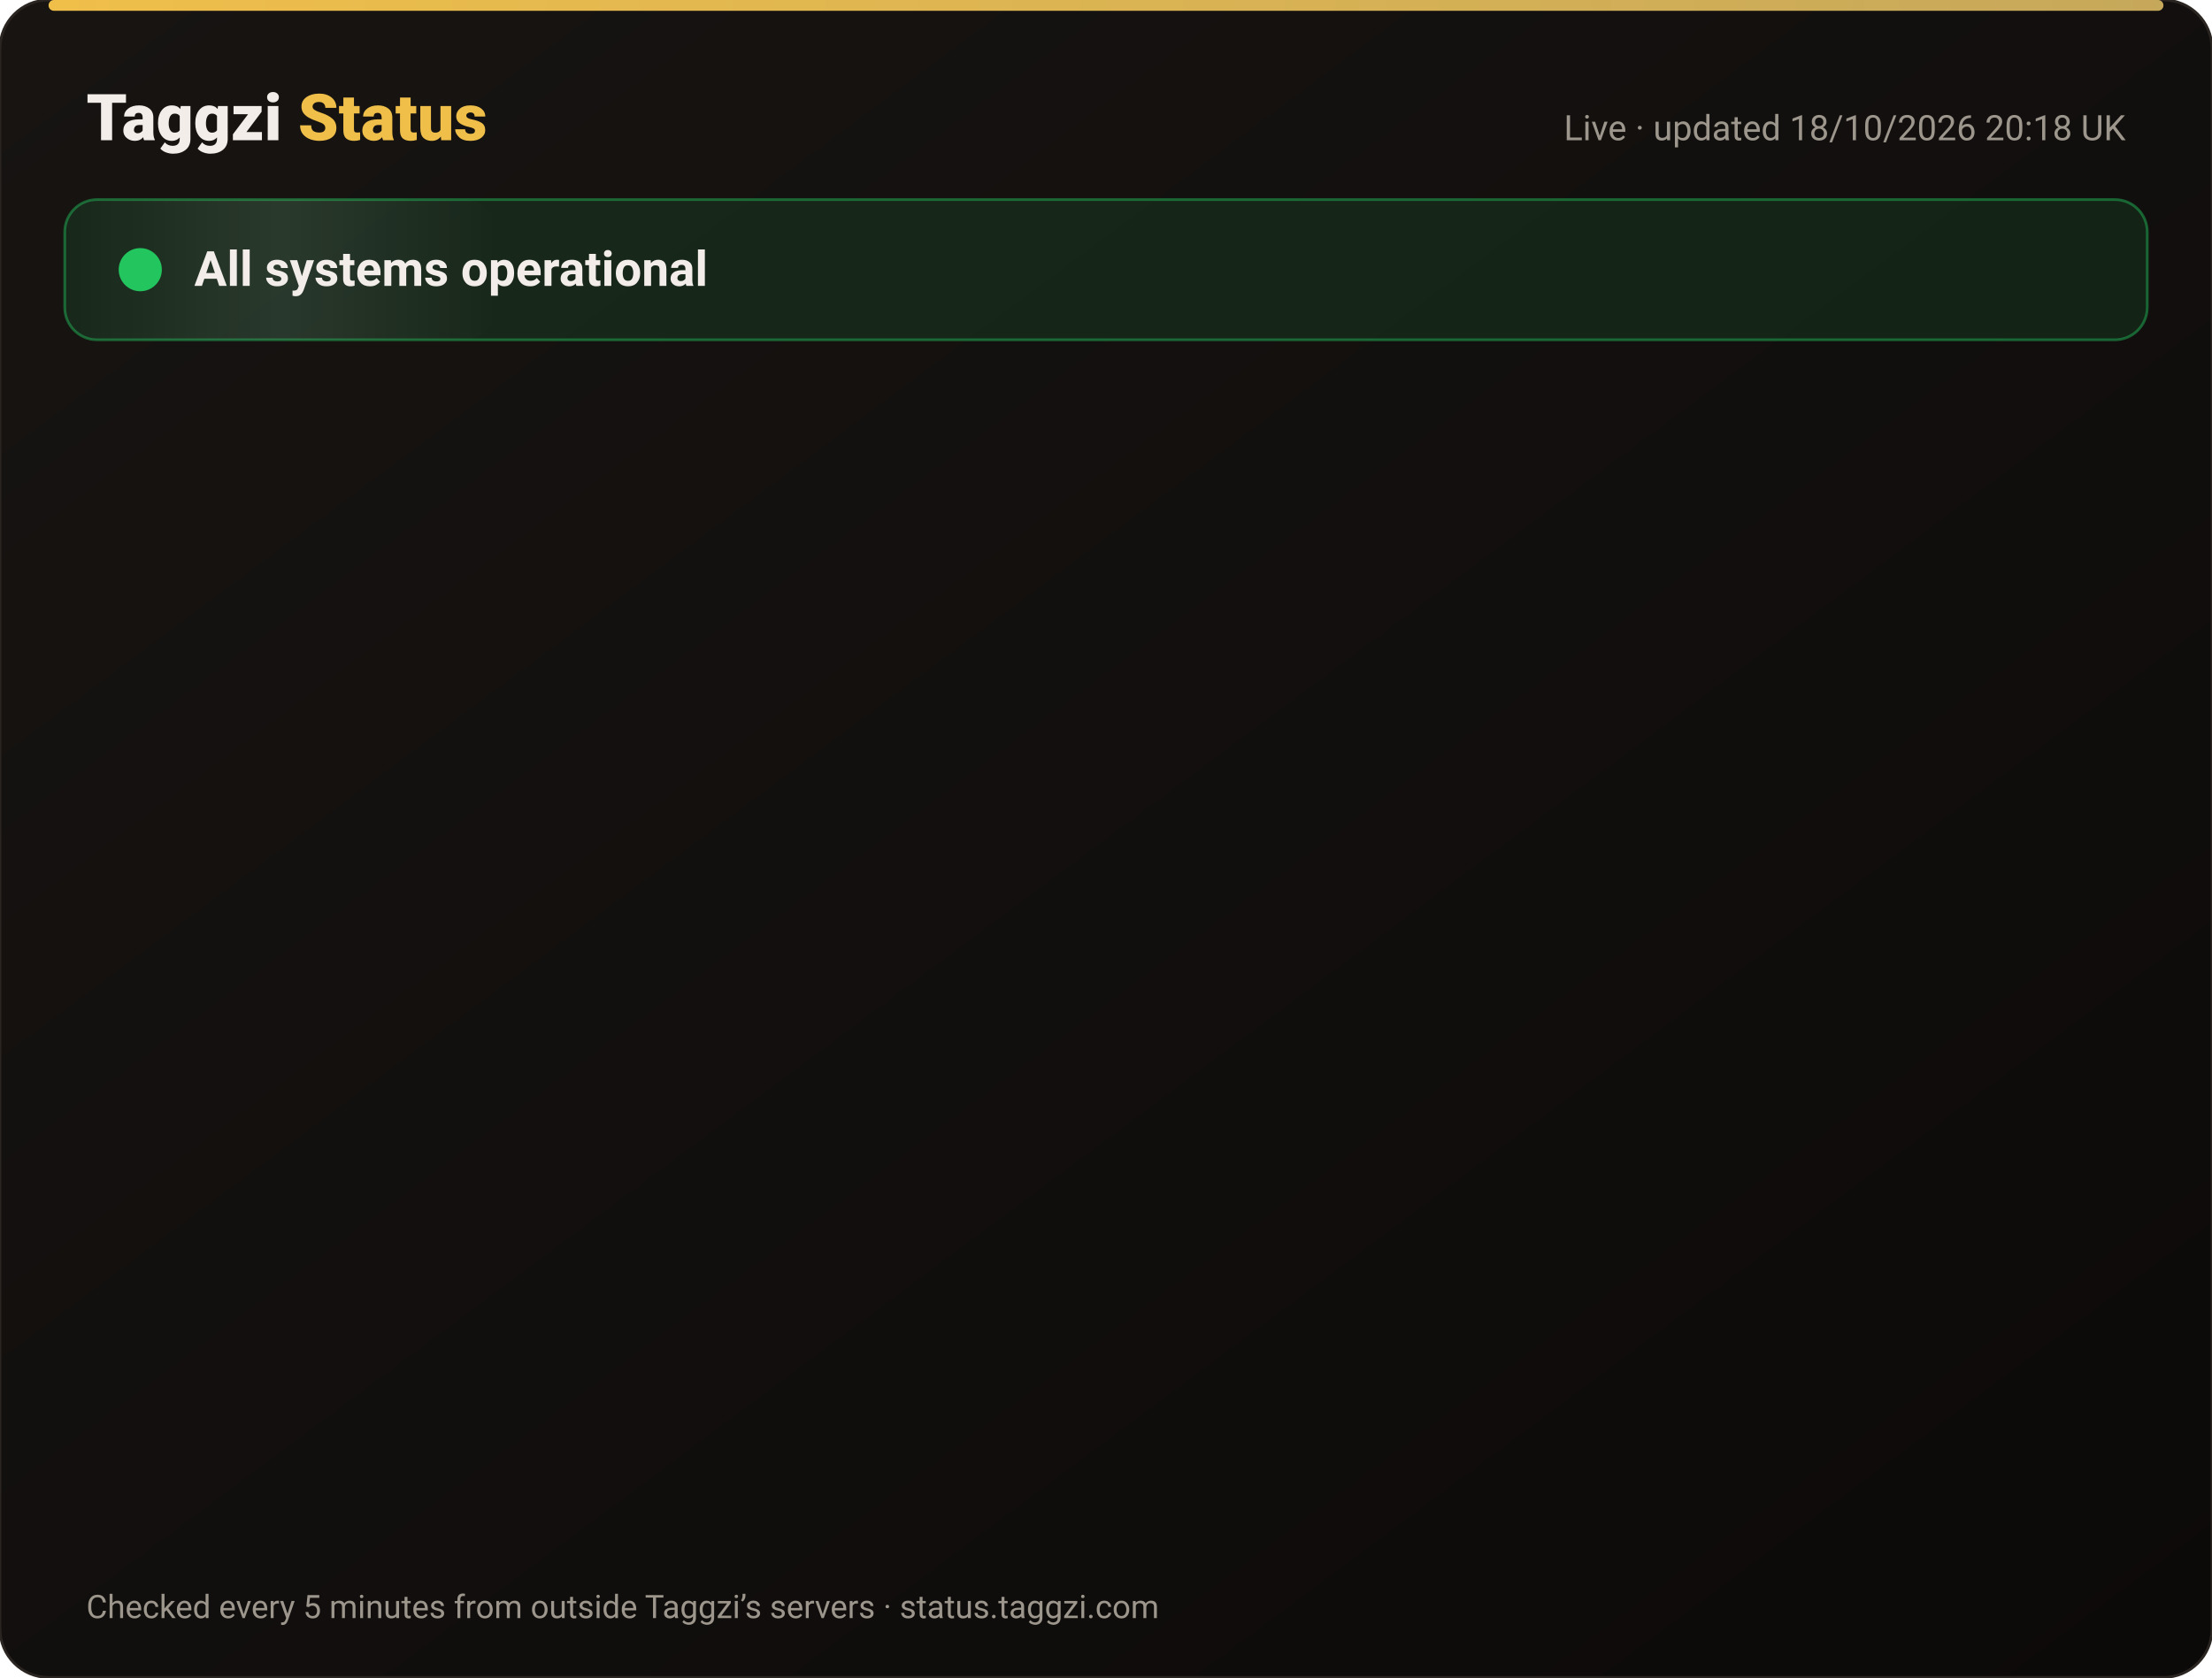
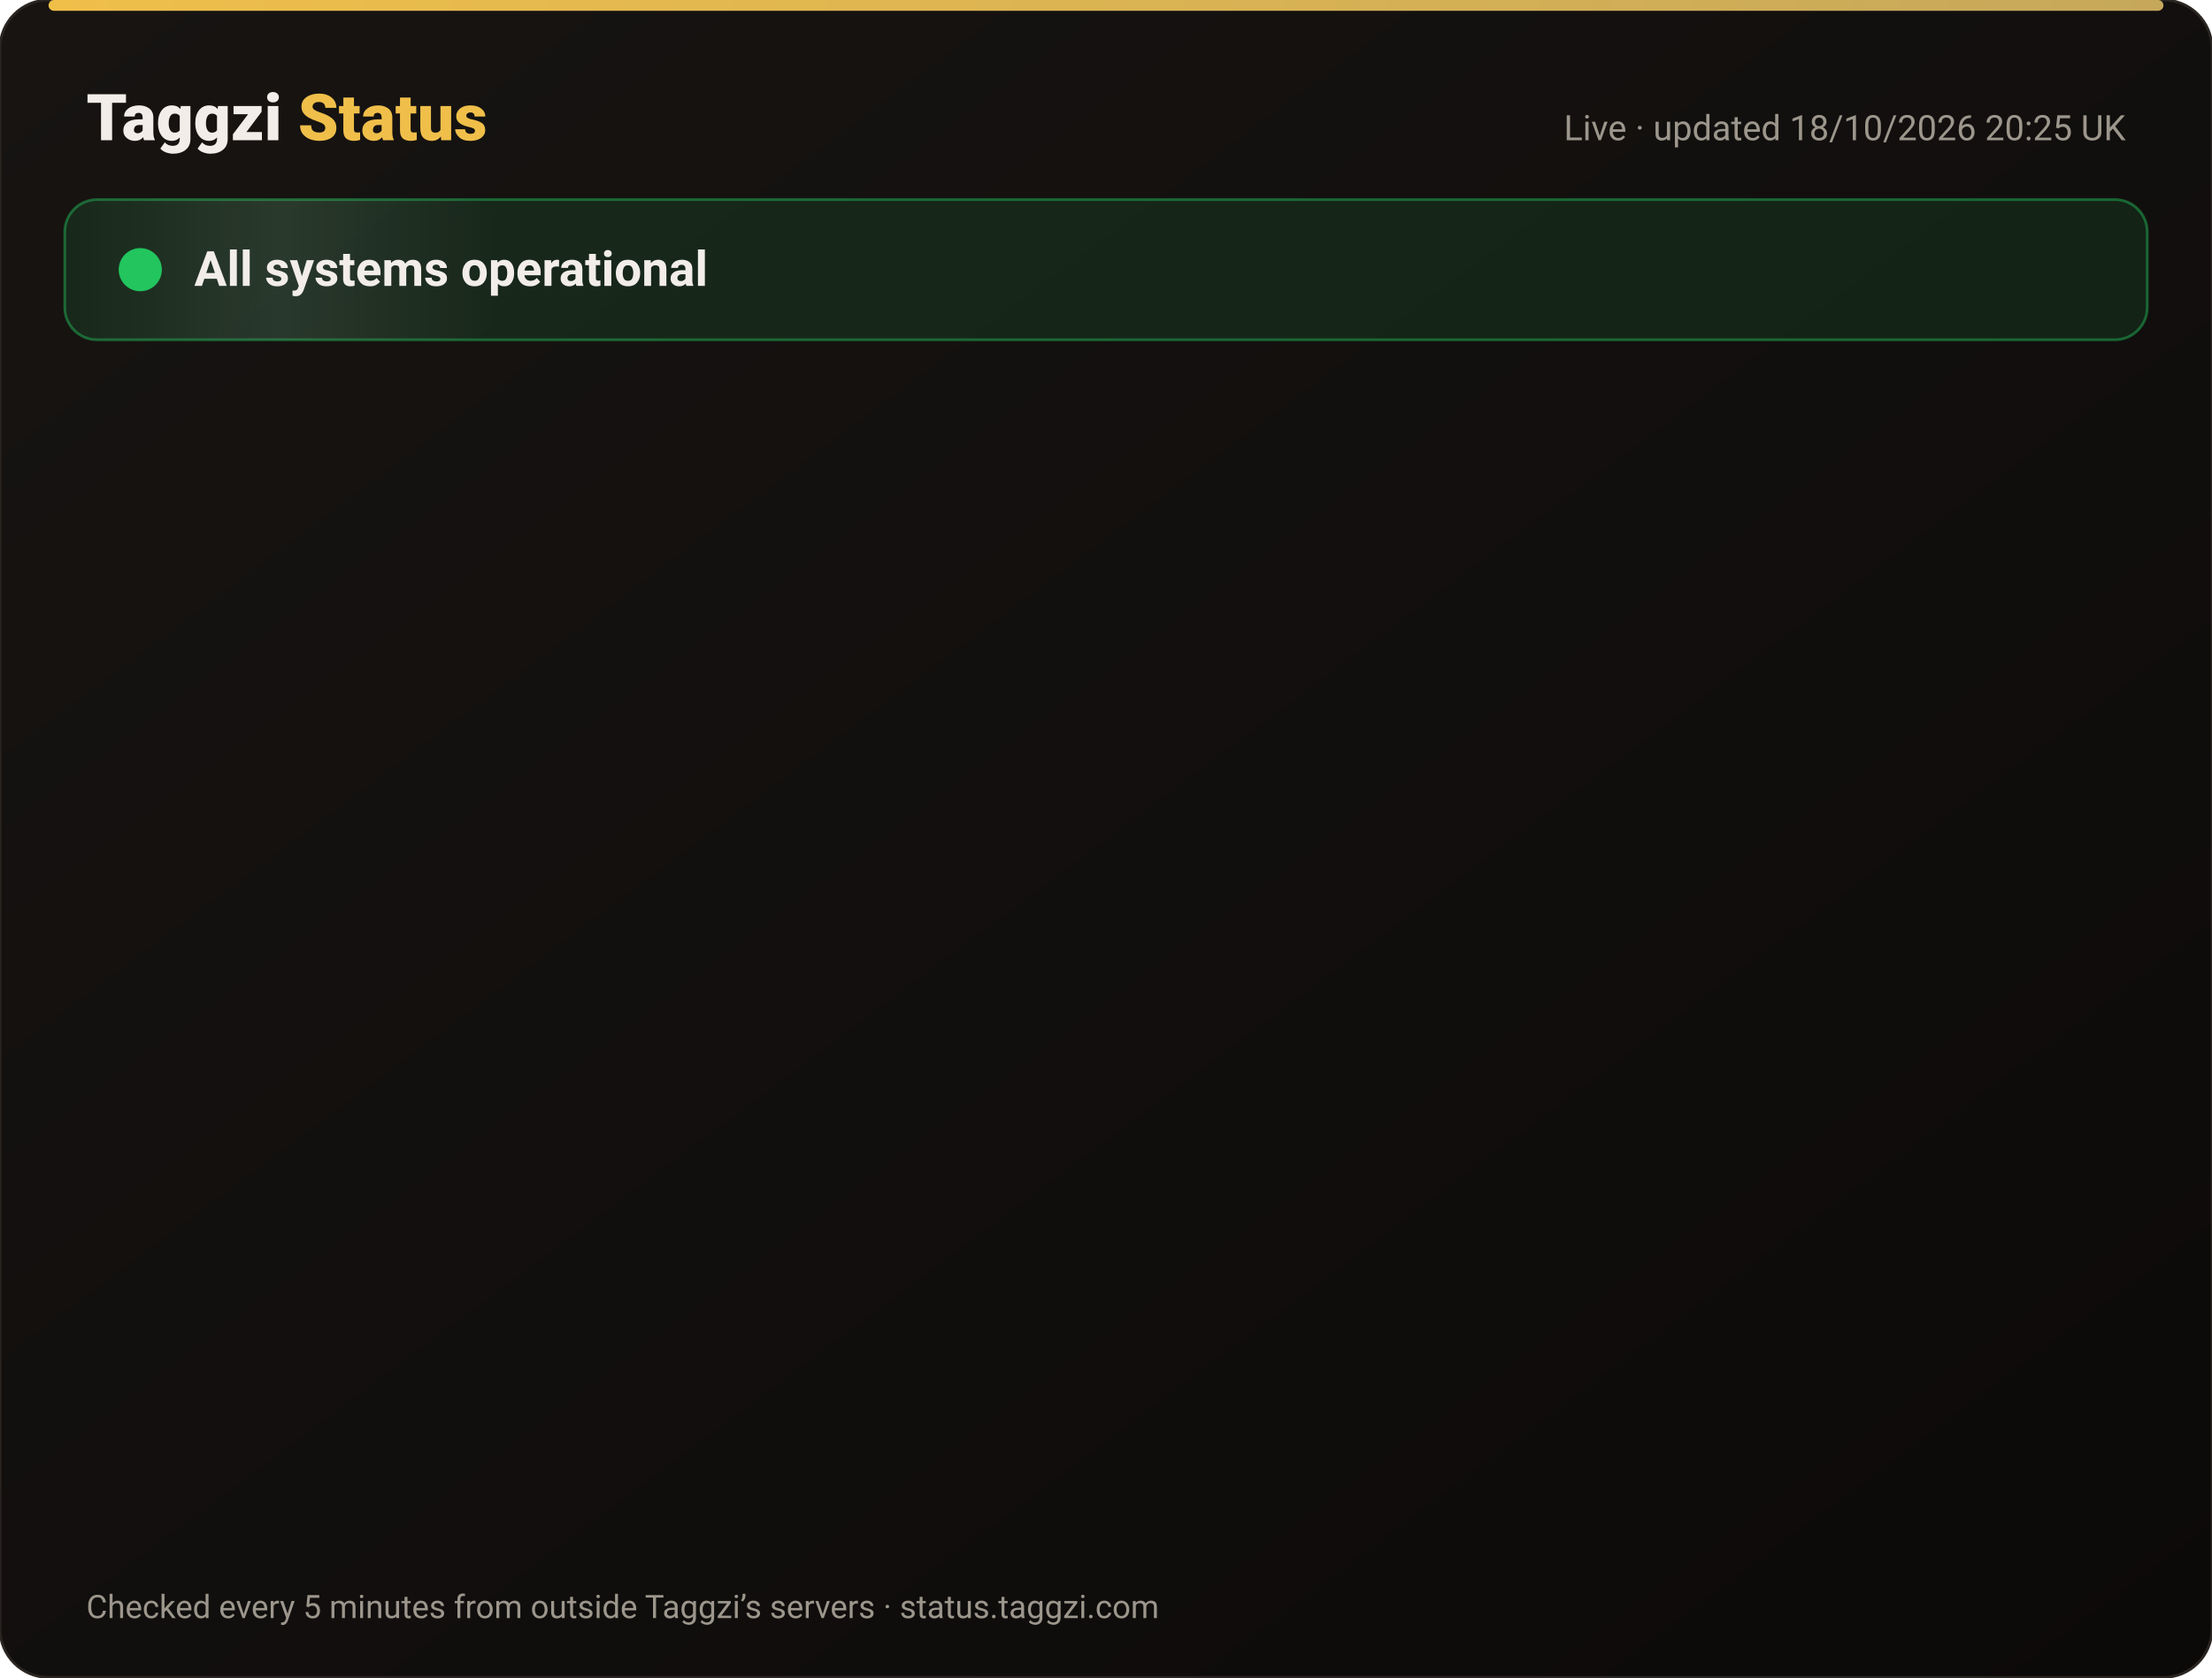
<svg xmlns="http://www.w3.org/2000/svg" width="820" height="622" viewBox="0 0 820 622" font-family="-apple-system,Segoe UI,Roboto,Helvetica,Arial,sans-serif">
  <defs>
    <linearGradient id="bg" x1="0" y1="0" x2="1" y2="1">
      <stop offset="0" stop-color="#171412" />
      <stop offset="1" stop-color="#0C0A09" />
    </linearGradient>
    <linearGradient id="gold" x1="0" x2="1">
      <stop offset="0" stop-color="#F0BF4A" />
      <stop offset="1" stop-color="#c6a85b" />
    </linearGradient>
    <linearGradient id="shine" x1="0" x2="1">
      <stop offset="0" stop-color="#fff" stop-opacity="0" />
      <stop offset=".5" stop-color="#fff" stop-opacity=".08" />
      <stop offset="1" stop-color="#fff" stop-opacity="0" />
    </linearGradient>
  </defs>
  <rect width="820" height="622" rx="18" fill="url(#bg)" stroke="#2a2521" />
  <rect x="18" y="0" width="784" height="4" rx="2" fill="url(#gold)" />
  <text x="32" y="52" font-size="24" font-weight="800" fill="#F2EDE8">Taggzi <tspan fill="#F0BF4A">Status</tspan>
  </text>
-   <text x="788" y="52" font-size="13" fill="#9C968C" text-anchor="end">Live · updated 18/10/2026 20:18 UK</text>
+   <text x="788" y="52" font-size="13" fill="#9C968C" text-anchor="end">Live · updated 18/10/2026 20:25 UK</text>
  <rect x="24" y="74" width="772" height="52" rx="12" fill="#22c55e" fill-opacity=".12" stroke="#22c55e" stroke-opacity=".45" />
  <rect x="24" y="74" width="160" height="52" rx="12" fill="url(#shine)">
    <animate attributeName="x" from="-160" to="820" dur="4s" repeatCount="indefinite" />
  </rect>
  <circle cx="52" cy="100" r="7" fill="#22c55e" />
  <circle cx="52" cy="100" r="7" fill="none" stroke="#22c55e" stroke-width="2">
    <animate attributeName="r" values="7;15;7" dur="2s" repeatCount="indefinite" />
    <animate attributeName="opacity" values=".9;0;.9" dur="2s" repeatCount="indefinite" />
  </circle>
  <text x="72" y="106" font-size="18" font-weight="700" fill="#F2EDE8">All systems operational</text>
  <g opacity="0">
    <animate attributeName="opacity" from="0" to="1" begin="0.00s" dur=".6s" fill="freeze" />
    <line x1="32" y1="188" x2="788" y2="188" stroke="#2a2521" />
    <circle cx="44" cy="166" r="6" fill="#22c55e">
      <animate attributeName="opacity" values="1;.45;1" dur="2.4s" begin="0.00s" repeatCount="indefinite" />
    </circle>
    <text x="62" y="171" font-size="15" font-weight="650" fill="#F2EDE8">Website</text>
    <text x="630" y="171" font-size="13" fill="#9C968C" text-anchor="end">100.00% uptime</text>
    <rect x="648" y="154" width="140" height="24" rx="12" fill="#22c55e" fill-opacity=".14" stroke="#22c55e" stroke-opacity=".5" />
    <text x="718" y="171" font-size="12" font-weight="700" fill="#22c55e" text-anchor="middle">Operational</text>
  </g>
  <g opacity="0">
    <animate attributeName="opacity" from="0" to="1" begin="0.15s" dur=".6s" fill="freeze" />
    <line x1="32" y1="234" x2="788" y2="234" stroke="#2a2521" />
    <circle cx="44" cy="212" r="6" fill="#22c55e">
      <animate attributeName="opacity" values="1;.45;1" dur="2.4s" begin="0.15s" repeatCount="indefinite" />
    </circle>
    <text x="62" y="217" font-size="15" font-weight="650" fill="#F2EDE8">Tag scans</text>
    <text x="630" y="217" font-size="13" fill="#9C968C" text-anchor="end">100.00% uptime</text>
    <rect x="648" y="200" width="140" height="24" rx="12" fill="#22c55e" fill-opacity=".14" stroke="#22c55e" stroke-opacity=".5" />
    <text x="718" y="217" font-size="12" font-weight="700" fill="#22c55e" text-anchor="middle">Operational</text>
  </g>
  <g opacity="0">
    <animate attributeName="opacity" from="0" to="1" begin="0.30s" dur=".6s" fill="freeze" />
    <line x1="32" y1="280" x2="788" y2="280" stroke="#2a2521" />
    <circle cx="44" cy="258" r="6" fill="#22c55e">
      <animate attributeName="opacity" values="1;.45;1" dur="2.4s" begin="0.30s" repeatCount="indefinite" />
    </circle>
    <text x="62" y="263" font-size="15" font-weight="650" fill="#F2EDE8">Manual tag lookup</text>
    <text x="630" y="263" font-size="13" fill="#9C968C" text-anchor="end">100.00% uptime</text>
    <rect x="648" y="246" width="140" height="24" rx="12" fill="#22c55e" fill-opacity=".14" stroke="#22c55e" stroke-opacity=".5" />
    <text x="718" y="263" font-size="12" font-weight="700" fill="#22c55e" text-anchor="middle">Operational</text>
  </g>
  <g opacity="0">
    <animate attributeName="opacity" from="0" to="1" begin="0.45s" dur=".6s" fill="freeze" />
    <line x1="32" y1="326" x2="788" y2="326" stroke="#2a2521" />
    <circle cx="44" cy="304" r="6" fill="#22c55e">
      <animate attributeName="opacity" values="1;.45;1" dur="2.4s" begin="0.45s" repeatCount="indefinite" />
    </circle>
    <text x="62" y="309" font-size="15" font-weight="650" fill="#F2EDE8">App &amp; login</text>
    <text x="630" y="309" font-size="13" fill="#9C968C" text-anchor="end">100.00% uptime</text>
    <rect x="648" y="292" width="140" height="24" rx="12" fill="#22c55e" fill-opacity=".14" stroke="#22c55e" stroke-opacity=".5" />
    <text x="718" y="309" font-size="12" font-weight="700" fill="#22c55e" text-anchor="middle">Operational</text>
  </g>
  <g opacity="0">
    <animate attributeName="opacity" from="0" to="1" begin="0.60s" dur=".6s" fill="freeze" />
    <line x1="32" y1="372" x2="788" y2="372" stroke="#2a2521" />
    <circle cx="44" cy="350" r="6" fill="#22c55e">
      <animate attributeName="opacity" values="1;.45;1" dur="2.4s" begin="0.60s" repeatCount="indefinite" />
    </circle>
    <text x="62" y="355" font-size="15" font-weight="650" fill="#F2EDE8">Community alerts</text>
    <text x="630" y="355" font-size="13" fill="#9C968C" text-anchor="end">100.00% uptime</text>
    <rect x="648" y="338" width="140" height="24" rx="12" fill="#22c55e" fill-opacity=".14" stroke="#22c55e" stroke-opacity=".5" />
    <text x="718" y="355" font-size="12" font-weight="700" fill="#22c55e" text-anchor="middle">Operational</text>
  </g>
  <g opacity="0">
    <animate attributeName="opacity" from="0" to="1" begin="0.75s" dur=".6s" fill="freeze" />
    <line x1="32" y1="418" x2="788" y2="418" stroke="#2a2521" />
    <circle cx="44" cy="396" r="6" fill="#22c55e">
      <animate attributeName="opacity" values="1;.45;1" dur="2.4s" begin="0.75s" repeatCount="indefinite" />
    </circle>
    <text x="62" y="401" font-size="15" font-weight="650" fill="#F2EDE8">Private calling</text>
    <text x="630" y="401" font-size="13" fill="#9C968C" text-anchor="end">100.00% uptime</text>
    <rect x="648" y="384" width="140" height="24" rx="12" fill="#22c55e" fill-opacity=".14" stroke="#22c55e" stroke-opacity=".5" />
    <text x="718" y="401" font-size="12" font-weight="700" fill="#22c55e" text-anchor="middle">Operational</text>
  </g>
  <g opacity="0">
    <animate attributeName="opacity" from="0" to="1" begin="0.90s" dur=".6s" fill="freeze" />
    <line x1="32" y1="464" x2="788" y2="464" stroke="#2a2521" />
    <circle cx="44" cy="442" r="6" fill="#22c55e">
      <animate attributeName="opacity" values="1;.45;1" dur="2.4s" begin="0.90s" repeatCount="indefinite" />
    </circle>
    <text x="62" y="447" font-size="15" font-weight="650" fill="#F2EDE8">Payments</text>
    <text x="630" y="447" font-size="13" fill="#9C968C" text-anchor="end">99.98% uptime</text>
    <rect x="648" y="430" width="140" height="24" rx="12" fill="#22c55e" fill-opacity=".14" stroke="#22c55e" stroke-opacity=".5" />
    <text x="718" y="447" font-size="12" font-weight="700" fill="#22c55e" text-anchor="middle">Operational</text>
  </g>
  <g opacity="0">
    <animate attributeName="opacity" from="0" to="1" begin="1.05s" dur=".6s" fill="freeze" />
    <line x1="32" y1="510" x2="788" y2="510" stroke="#2a2521" />
    <circle cx="44" cy="488" r="6" fill="#22c55e">
      <animate attributeName="opacity" values="1;.45;1" dur="2.4s" begin="1.05s" repeatCount="indefinite" />
    </circle>
    <text x="62" y="493" font-size="15" font-weight="650" fill="#F2EDE8">Email &amp; support</text>
    <text x="630" y="493" font-size="13" fill="#9C968C" text-anchor="end">100.00% uptime</text>
    <rect x="648" y="476" width="140" height="24" rx="12" fill="#22c55e" fill-opacity=".14" stroke="#22c55e" stroke-opacity=".5" />
    <text x="718" y="493" font-size="12" font-weight="700" fill="#22c55e" text-anchor="middle">Operational</text>
  </g>
  <g opacity="0">
    <animate attributeName="opacity" from="0" to="1" begin="1.20s" dur=".6s" fill="freeze" />
    <line x1="32" y1="556" x2="788" y2="556" stroke="#2a2521" />
    <circle cx="44" cy="534" r="6" fill="#22c55e">
      <animate attributeName="opacity" values="1;.45;1" dur="2.4s" begin="1.20s" repeatCount="indefinite" />
    </circle>
    <text x="62" y="539" font-size="15" font-weight="650" fill="#F2EDE8">Secure connection (SSL)</text>
    <text x="630" y="539" font-size="13" fill="#9C968C" text-anchor="end">100.00% uptime</text>
    <rect x="648" y="522" width="140" height="24" rx="12" fill="#22c55e" fill-opacity=".14" stroke="#22c55e" stroke-opacity=".5" />
    <text x="718" y="539" font-size="12" font-weight="700" fill="#22c55e" text-anchor="middle">Operational</text>
  </g>
  <text x="32" y="600" font-size="12" fill="#9C968C">Checked every 5 minutes from outside Taggzi’s servers · status.taggzi.com</text>
</svg>
